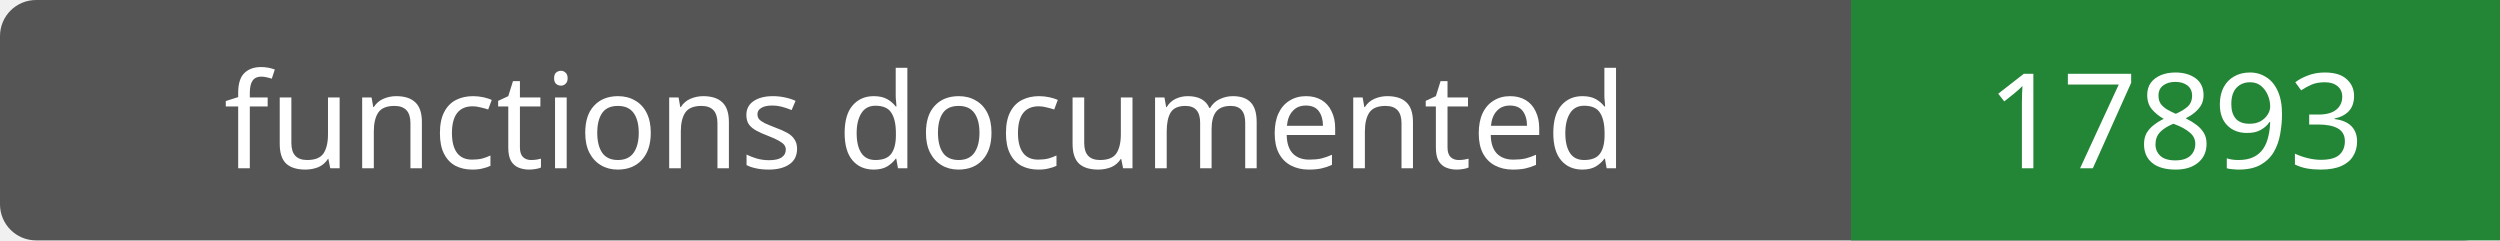
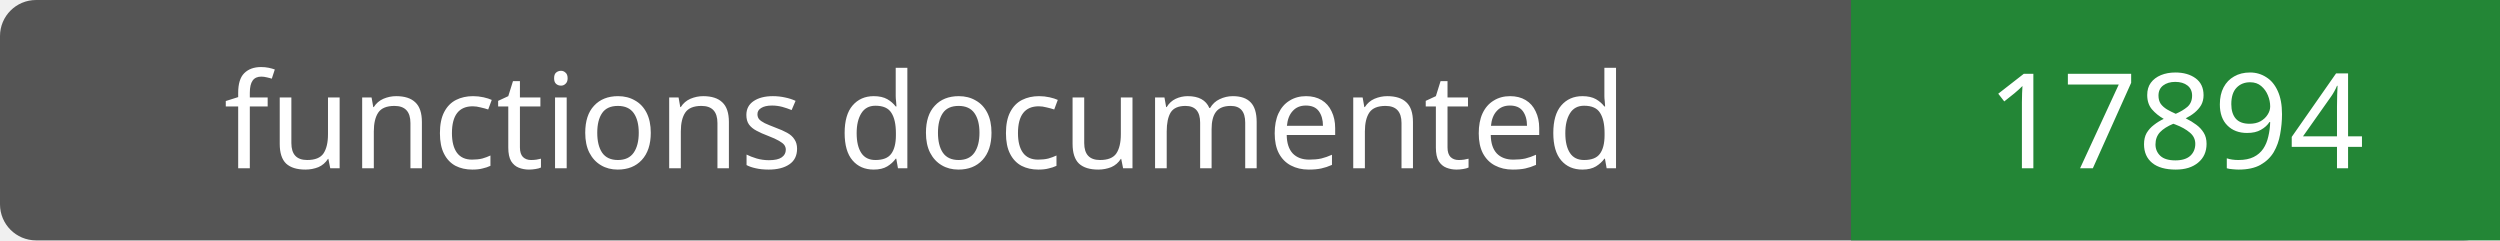
- <svg xmlns="http://www.w3.org/2000/svg" width="208" height="20" role="img" aria-label="functions documented: 17893">
+ <svg xmlns="http://www.w3.org/2000/svg" width="208" height="20" role="img" aria-label="functions documented: 17894">
  <rect width="208" height="20" rx="3" fill="#555" />
  <path fill="#238636" d="M154 0h54v20H154z" />
  <g fill="#fff" text-anchor="middle" font-family="Verdana,sans-serif" font-size="11">
    <text x="77.0" y="14">functions documented</text>
-     <text x="181.0" y="14">17893</text>
+     <text x="181.0" y="14">17894</text>
  </g>
</svg>
